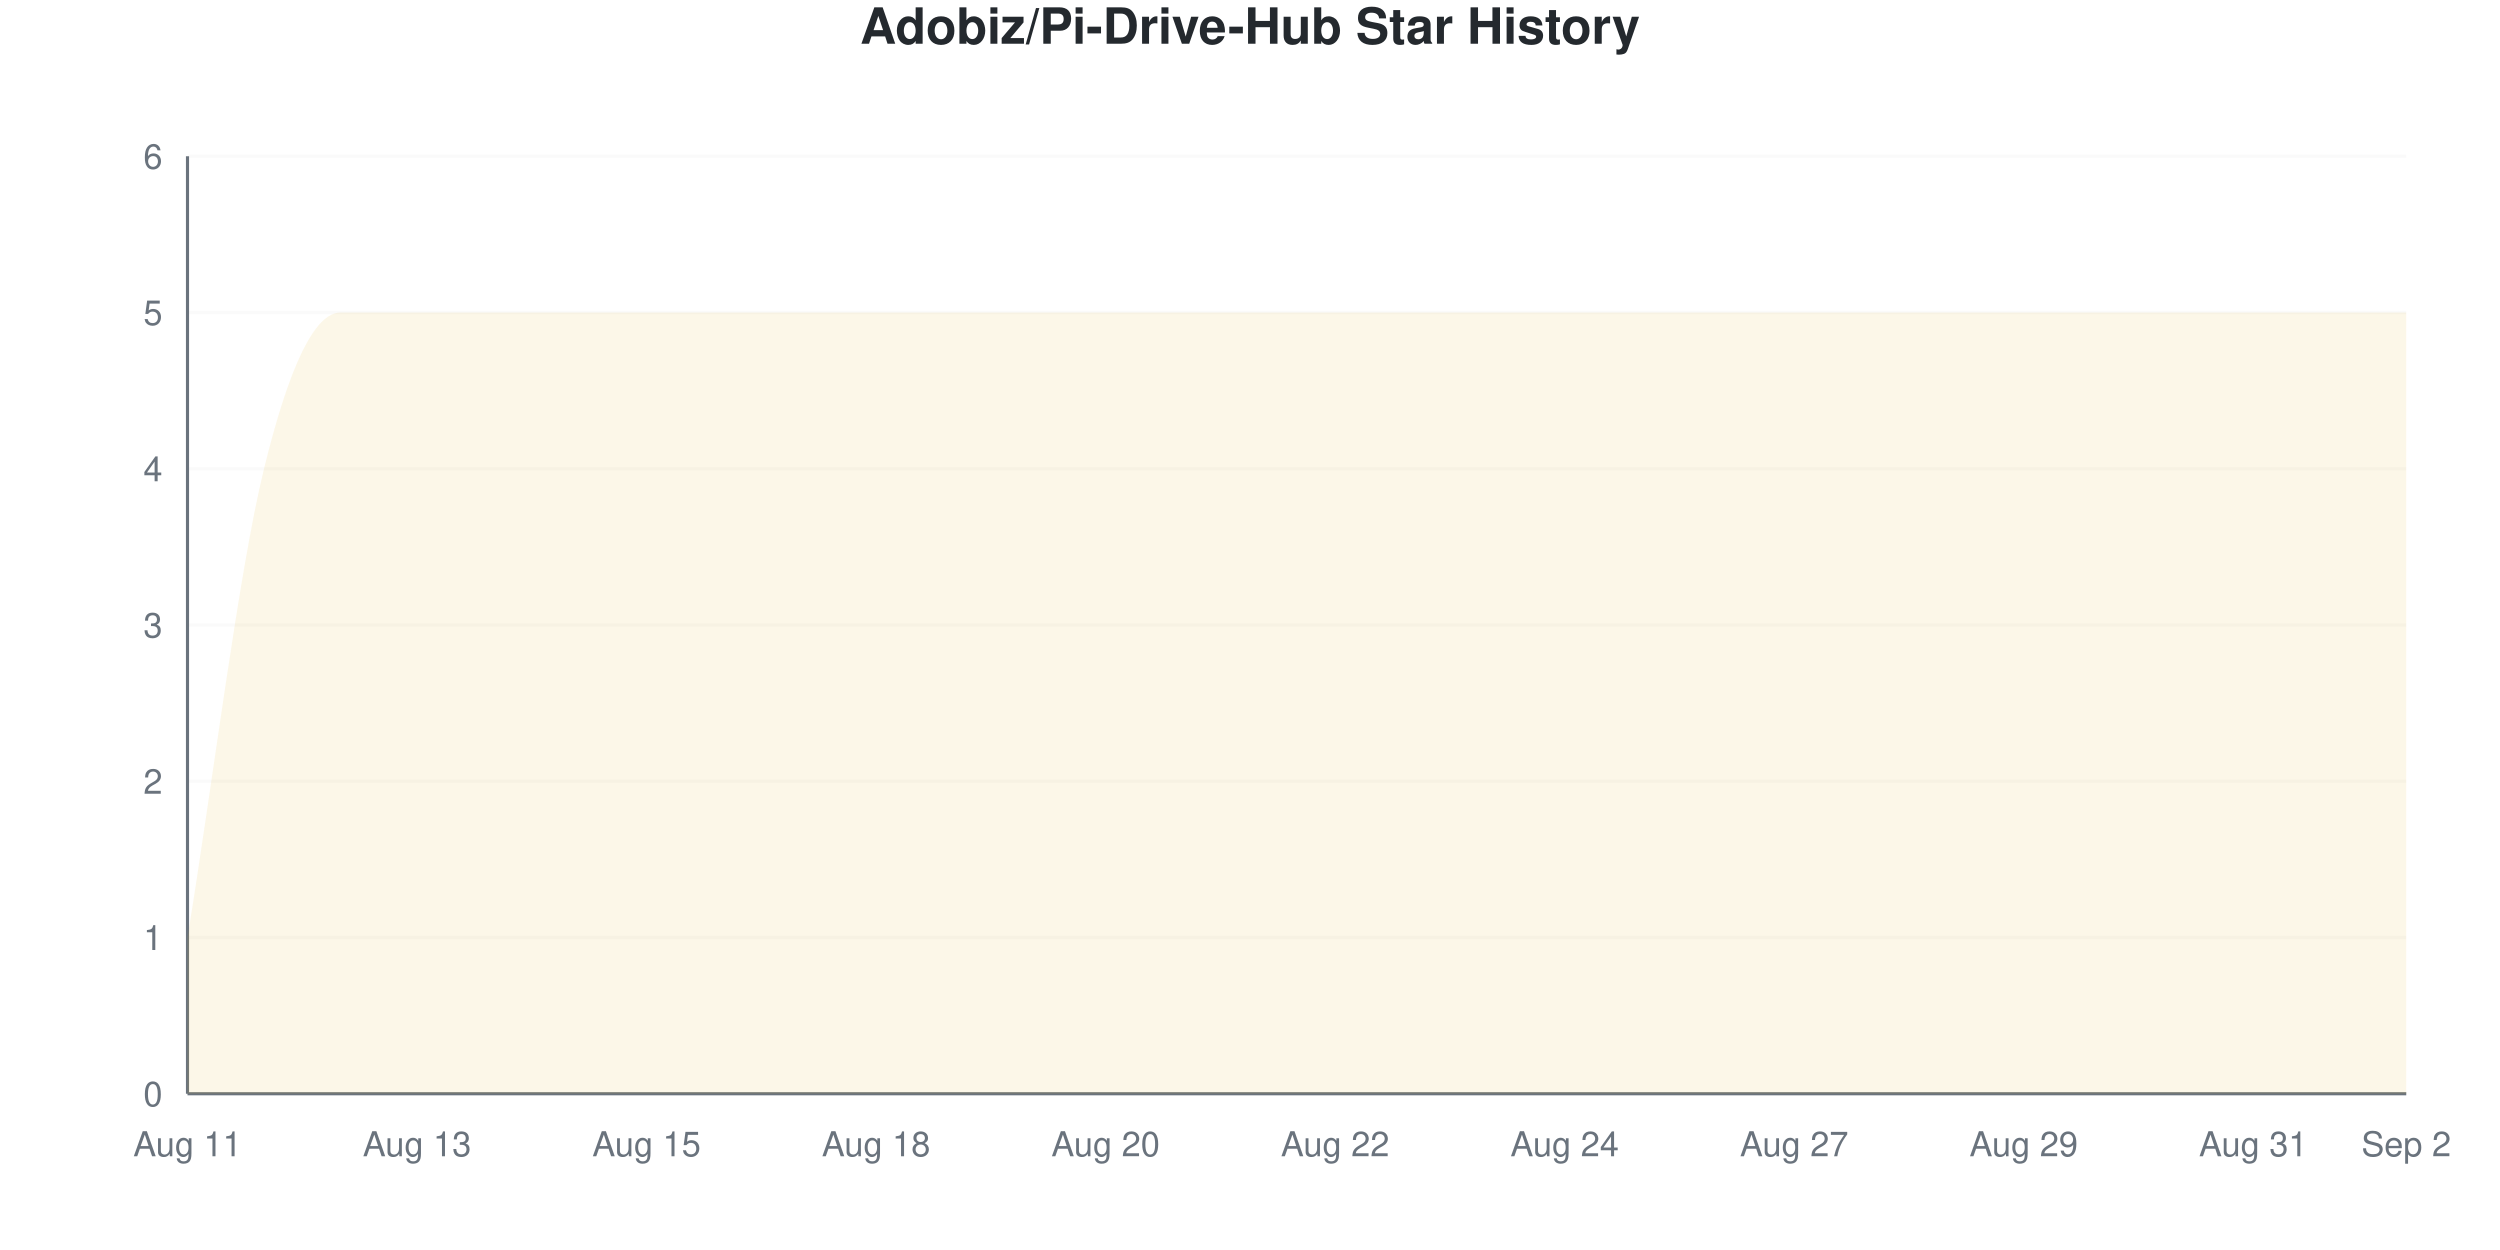
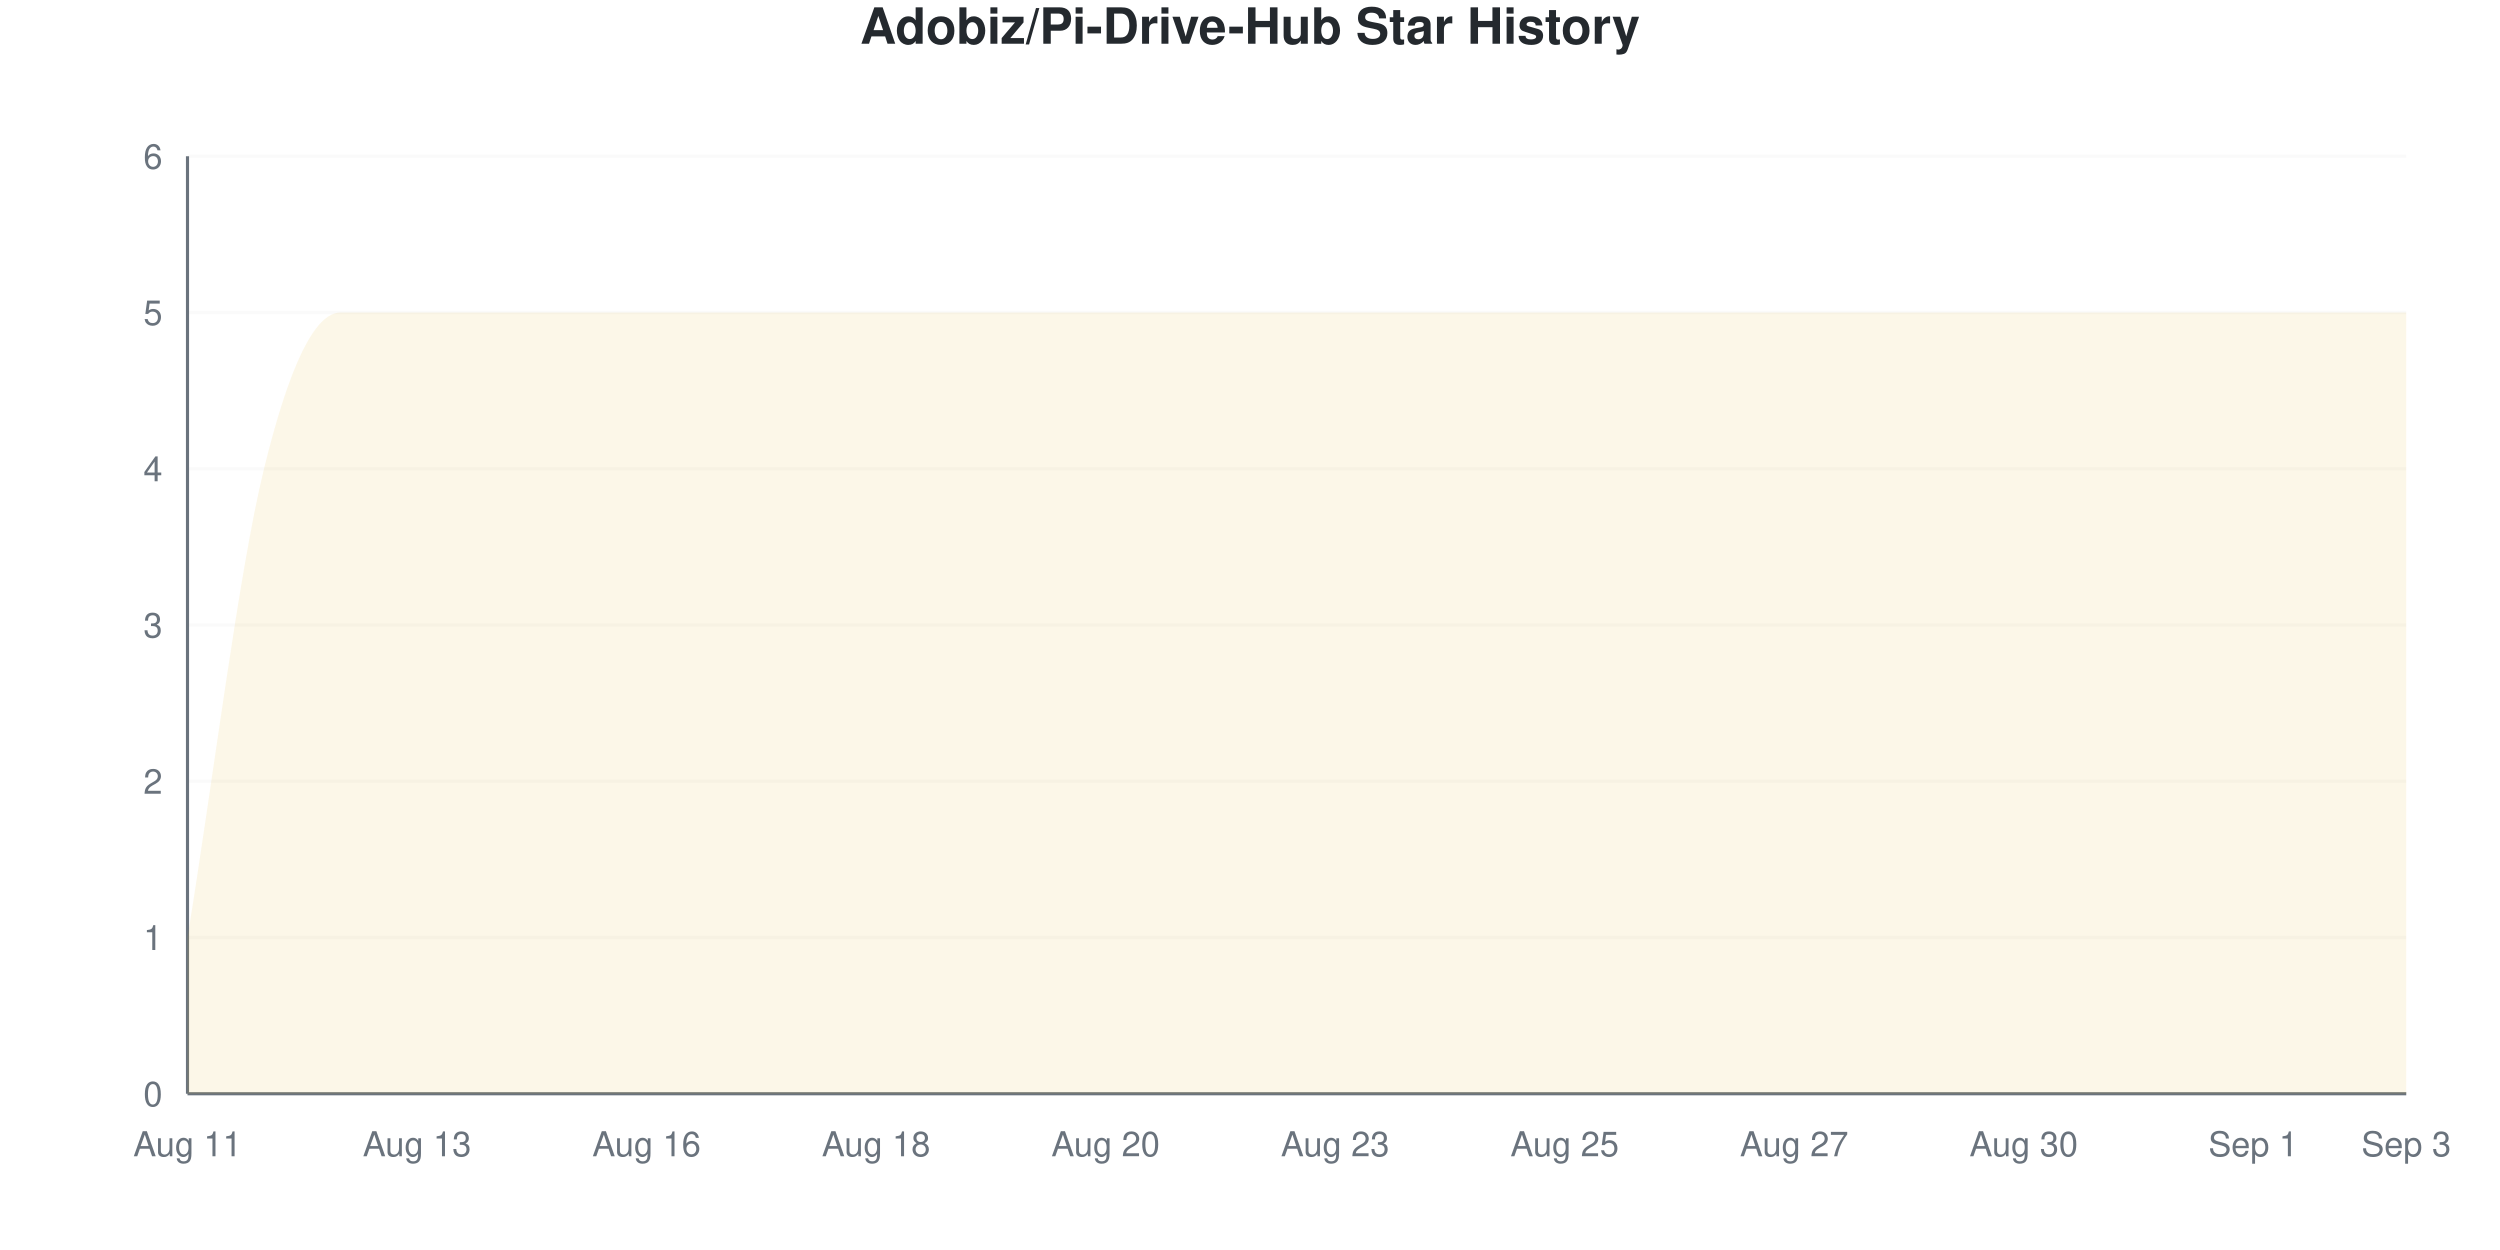
<svg xmlns="http://www.w3.org/2000/svg" viewBox="0 0 800 400" width="800" height="400">
  <style>
    @keyframes drawLine {
      to { stroke-dashoffset: 0; }
    }
    @keyframes fadeInPoint {
      from { opacity: 0; }
      to { opacity: 1; }
    }
    .data-line-0 {
      stroke-dasharray: 1379;
      stroke-dashoffset: 1379;
      animation: drawLine 2s ease-out forwards;
    }
    .data-point {
      opacity: 0;
      animation: fadeInPoint 0.5s ease-out forwards;
    }
    .chart-bg { fill: #fff; }
    .chart-text { fill: #24292e; }
    .chart-muted { fill: #6a737d; }
    .chart-grid { stroke: #eee; }
    .chart-axis { stroke: #6a737d; }
    @media (prefers-color-scheme: dark) {
      .chart-bg { fill: #0d1117; }
      .chart-text { fill: #e6edf3; }
      .chart-muted { fill: #8b949e; }
      .chart-grid { stroke: #21262d; }
      .chart-axis { stroke: #8b949e; }
    }
  </style>
  <rect width="800" height="400" class="chart-bg" />
  <text x="400" y="14" text-anchor="middle" class="chart-text" font-size="16" font-weight="bold" font-family="-apple-system, BlinkMacSystemFont, 'Segoe UI', Helvetica, Arial, sans-serif">Adobiz/Pi-Drive-Hub Star History</text>
  <g class="grid">
    <line x1="60" y1="350" x2="770" y2="350" class="chart-grid" stroke-opacity="0.3" />
    <text x="52" y="354" text-anchor="end" class="chart-muted" font-size="11" font-family="-apple-system, BlinkMacSystemFont, 'Segoe UI', Helvetica, Arial, sans-serif">0</text>
    <line x1="60" y1="300" x2="770" y2="300" class="chart-grid" stroke-opacity="0.3" />
    <text x="52" y="304" text-anchor="end" class="chart-muted" font-size="11" font-family="-apple-system, BlinkMacSystemFont, 'Segoe UI', Helvetica, Arial, sans-serif">1</text>
    <line x1="60" y1="250" x2="770" y2="250" class="chart-grid" stroke-opacity="0.3" />
    <text x="52" y="254" text-anchor="end" class="chart-muted" font-size="11" font-family="-apple-system, BlinkMacSystemFont, 'Segoe UI', Helvetica, Arial, sans-serif">2</text>
    <line x1="60" y1="200" x2="770" y2="200" class="chart-grid" stroke-opacity="0.3" />
    <text x="52" y="204" text-anchor="end" class="chart-muted" font-size="11" font-family="-apple-system, BlinkMacSystemFont, 'Segoe UI', Helvetica, Arial, sans-serif">3</text>
    <line x1="60" y1="150" x2="770" y2="150" class="chart-grid" stroke-opacity="0.3" />
    <text x="52" y="154" text-anchor="end" class="chart-muted" font-size="11" font-family="-apple-system, BlinkMacSystemFont, 'Segoe UI', Helvetica, Arial, sans-serif">4</text>
    <line x1="60" y1="100" x2="770" y2="100" class="chart-grid" stroke-opacity="0.3" />
    <text x="52" y="104" text-anchor="end" class="chart-muted" font-size="11" font-family="-apple-system, BlinkMacSystemFont, 'Segoe UI', Helvetica, Arial, sans-serif">5</text>
    <line x1="60" y1="50" x2="770" y2="50" class="chart-grid" stroke-opacity="0.3" />
    <text x="52" y="54" text-anchor="end" class="chart-muted" font-size="11" font-family="-apple-system, BlinkMacSystemFont, 'Segoe UI', Helvetica, Arial, sans-serif">6</text>
  </g>
  <g class="milestones">
    
  </g>
  <g class="x-axis">
    <text x="60" y="370" text-anchor="middle" class="chart-muted" font-size="11" font-family="-apple-system, BlinkMacSystemFont, 'Segoe UI', Helvetica, Arial, sans-serif">Aug 11</text>
    <text x="133.448" y="370" text-anchor="middle" class="chart-muted" font-size="11" font-family="-apple-system, BlinkMacSystemFont, 'Segoe UI', Helvetica, Arial, sans-serif">Aug 13</text>
-     <text x="206.897" y="370" text-anchor="middle" class="chart-muted" font-size="11" font-family="-apple-system, BlinkMacSystemFont, 'Segoe UI', Helvetica, Arial, sans-serif">Aug 15</text>
+     <text x="206.897" y="370" text-anchor="middle" class="chart-muted" font-size="11" font-family="-apple-system, BlinkMacSystemFont, 'Segoe UI', Helvetica, Arial, sans-serif">Aug 16</text>
    <text x="280.345" y="370" text-anchor="middle" class="chart-muted" font-size="11" font-family="-apple-system, BlinkMacSystemFont, 'Segoe UI', Helvetica, Arial, sans-serif">Aug 18</text>
    <text x="353.793" y="370" text-anchor="middle" class="chart-muted" font-size="11" font-family="-apple-system, BlinkMacSystemFont, 'Segoe UI', Helvetica, Arial, sans-serif">Aug 20</text>
-     <text x="427.241" y="370" text-anchor="middle" class="chart-muted" font-size="11" font-family="-apple-system, BlinkMacSystemFont, 'Segoe UI', Helvetica, Arial, sans-serif">Aug 22</text>
-     <text x="500.69" y="370" text-anchor="middle" class="chart-muted" font-size="11" font-family="-apple-system, BlinkMacSystemFont, 'Segoe UI', Helvetica, Arial, sans-serif">Aug 24</text>
+     <text x="427.241" y="370" text-anchor="middle" class="chart-muted" font-size="11" font-family="-apple-system, BlinkMacSystemFont, 'Segoe UI', Helvetica, Arial, sans-serif">Aug 23</text>
+     <text x="500.69" y="370" text-anchor="middle" class="chart-muted" font-size="11" font-family="-apple-system, BlinkMacSystemFont, 'Segoe UI', Helvetica, Arial, sans-serif">Aug 25</text>
    <text x="574.138" y="370" text-anchor="middle" class="chart-muted" font-size="11" font-family="-apple-system, BlinkMacSystemFont, 'Segoe UI', Helvetica, Arial, sans-serif">Aug 27</text>
-     <text x="647.586" y="370" text-anchor="middle" class="chart-muted" font-size="11" font-family="-apple-system, BlinkMacSystemFont, 'Segoe UI', Helvetica, Arial, sans-serif">Aug 29</text>
-     <text x="721.034" y="370" text-anchor="middle" class="chart-muted" font-size="11" font-family="-apple-system, BlinkMacSystemFont, 'Segoe UI', Helvetica, Arial, sans-serif">Aug 31</text>
-     <text x="770" y="370" text-anchor="middle" class="chart-muted" font-size="11" font-family="-apple-system, BlinkMacSystemFont, 'Segoe UI', Helvetica, Arial, sans-serif">Sep 2</text>
+     <text x="647.586" y="370" text-anchor="middle" class="chart-muted" font-size="11" font-family="-apple-system, BlinkMacSystemFont, 'Segoe UI', Helvetica, Arial, sans-serif">Aug 30</text>
+     <text x="721.034" y="370" text-anchor="middle" class="chart-muted" font-size="11" font-family="-apple-system, BlinkMacSystemFont, 'Segoe UI', Helvetica, Arial, sans-serif">Sep 1</text>
+     <text x="770" y="370" text-anchor="middle" class="chart-muted" font-size="11" font-family="-apple-system, BlinkMacSystemFont, 'Segoe UI', Helvetica, Arial, sans-serif">Sep 3</text>
  </g>
  <line x1="60" y1="50" x2="60" y2="350" class="chart-axis" stroke-width="1" />
  <line x1="60" y1="350" x2="770" y2="350" class="chart-axis" stroke-width="1" />
  <path d="M60,350 L60,300 C68.161,250 76.322,183.333 84.483,150 C92.644,116.667 100.805,100 108.966,100 C117.126,100 125.287,100 133.448,100 C141.609,100 149.77,100 157.931,100 C166.092,100 174.253,100 182.414,100 C190.575,100 198.736,100 206.897,100 C215.057,100 223.218,100 231.379,100 C239.54,100 247.701,100 255.862,100 C264.023,100 272.184,100 280.345,100 C288.506,100 296.667,100 304.828,100 C312.989,100 321.149,100 329.31,100 C337.471,100 345.632,100 353.793,100 C361.954,100 370.115,100 378.276,100 C386.437,100 394.598,100 402.759,100 C410.92,100 419.08,100 427.241,100 C435.402,100 443.563,100 451.724,100 C459.885,100 468.046,100 476.207,100 C484.368,100 492.529,100 500.69,100 C508.851,100 517.011,100 525.172,100 C533.333,100 541.494,100 549.655,100 C557.816,100 565.977,100 574.138,100 C582.299,100 590.46,100 598.621,100 C606.782,100 614.943,100 623.103,100 C631.264,100 639.425,100 647.586,100 C655.747,100 663.908,100 672.069,100 C680.23,100 688.391,100 696.552,100 C704.713,100 712.874,100 721.034,100 C729.195,100 737.356,100 745.517,100 C753.678,100 761.839,100 770,100 L770,350 L60,350 Z" fill="#dfb317" fill-opacity="0.1" />
  <path d="M60,350 L60,300 C68.161,250 76.322,183.333 84.483,150 C92.644,116.667 100.805,100 108.966,100 C117.126,100 125.287,100 133.448,100 C141.609,100 149.77,100 157.931,100 C166.092,100 174.253,100 182.414,100 C190.575,100 198.736,100 206.897,100 C215.057,100 223.218,100 231.379,100 C239.54,100 247.701,100 255.862,100 C264.023,100 272.184,100 280.345,100 C288.506,100 296.667,100 304.828,100 C312.989,100 321.149,100 329.31,100 C337.471,100 345.632,100 353.793,100 C361.954,100 370.115,100 378.276,100 C386.437,100 394.598,100 402.759,100 C410.92,100 419.08,100 427.241,100 C435.402,100 443.563,100 451.724,100 C459.885,100 468.046,100 476.207,100 C484.368,100 492.529,100 500.69,100 C508.851,100 517.011,100 525.172,100 C533.333,100 541.494,100 549.655,100 C557.816,100 565.977,100 574.138,100 C582.299,100 590.46,100 598.621,100 C606.782,100 614.943,100 623.103,100 C631.264,100 639.425,100 647.586,100 C655.747,100 663.908,100 672.069,100 C680.23,100 688.391,100 696.552,100 C704.713,100 712.874,100 721.034,100 C729.195,100 737.356,100 745.517,100 C753.678,100 761.839,100 770,100" fill="none" stroke="#dfb317" stroke-width="2.5" class="data-line-0" />
  <g class="points">
    <circle cx="60" cy="300" r="4" fill="#dfb317" class="data-point" style="animation-delay: 1.50s" />
    <circle cx="84.483" cy="150" r="4" fill="#dfb317" class="data-point" style="animation-delay: 1.55s" />
    <circle cx="108.966" cy="100" r="4" fill="#dfb317" class="data-point" style="animation-delay: 1.60s" />
    <circle cx="133.448" cy="100" r="4" fill="#dfb317" class="data-point" style="animation-delay: 1.65s" />
    <circle cx="157.931" cy="100" r="4" fill="#dfb317" class="data-point" style="animation-delay: 1.70s" />
    <circle cx="182.414" cy="100" r="4" fill="#dfb317" class="data-point" style="animation-delay: 1.75s" />
    <circle cx="206.897" cy="100" r="4" fill="#dfb317" class="data-point" style="animation-delay: 1.80s" />
    <circle cx="231.379" cy="100" r="4" fill="#dfb317" class="data-point" style="animation-delay: 1.85s" />
    <circle cx="255.862" cy="100" r="4" fill="#dfb317" class="data-point" style="animation-delay: 1.90s" />
    <circle cx="280.345" cy="100" r="4" fill="#dfb317" class="data-point" style="animation-delay: 1.95s" />
    <circle cx="304.828" cy="100" r="4" fill="#dfb317" class="data-point" style="animation-delay: 2.00s" />
    <circle cx="329.31" cy="100" r="4" fill="#dfb317" class="data-point" style="animation-delay: 2.05s" />
    <circle cx="353.793" cy="100" r="4" fill="#dfb317" class="data-point" style="animation-delay: 2.10s" />
    <circle cx="378.276" cy="100" r="4" fill="#dfb317" class="data-point" style="animation-delay: 2.15s" />
    <circle cx="402.759" cy="100" r="4" fill="#dfb317" class="data-point" style="animation-delay: 2.20s" />
    <circle cx="427.241" cy="100" r="4" fill="#dfb317" class="data-point" style="animation-delay: 2.25s" />
    <circle cx="451.724" cy="100" r="4" fill="#dfb317" class="data-point" style="animation-delay: 2.30s" />
    <circle cx="476.207" cy="100" r="4" fill="#dfb317" class="data-point" style="animation-delay: 2.35s" />
    <circle cx="500.69" cy="100" r="4" fill="#dfb317" class="data-point" style="animation-delay: 2.40s" />
    <circle cx="525.172" cy="100" r="4" fill="#dfb317" class="data-point" style="animation-delay: 2.45s" />
    <circle cx="549.655" cy="100" r="4" fill="#dfb317" class="data-point" style="animation-delay: 2.50s" />
    <circle cx="574.138" cy="100" r="4" fill="#dfb317" class="data-point" style="animation-delay: 2.55s" />
    <circle cx="598.621" cy="100" r="4" fill="#dfb317" class="data-point" style="animation-delay: 2.60s" />
    <circle cx="623.103" cy="100" r="4" fill="#dfb317" class="data-point" style="animation-delay: 2.65s" />
    <circle cx="647.586" cy="100" r="4" fill="#dfb317" class="data-point" style="animation-delay: 2.70s" />
    <circle cx="672.069" cy="100" r="4" fill="#dfb317" class="data-point" style="animation-delay: 2.75s" />
    <circle cx="696.552" cy="100" r="4" fill="#dfb317" class="data-point" style="animation-delay: 2.80s" />
    <circle cx="721.034" cy="100" r="4" fill="#dfb317" class="data-point" style="animation-delay: 2.85s" />
    <circle cx="745.517" cy="100" r="4" fill="#dfb317" class="data-point" style="animation-delay: 2.90s" />
    <circle cx="770" cy="100" r="4" fill="#dfb317" class="data-point" style="animation-delay: 2.95s" />
  </g>
</svg>
